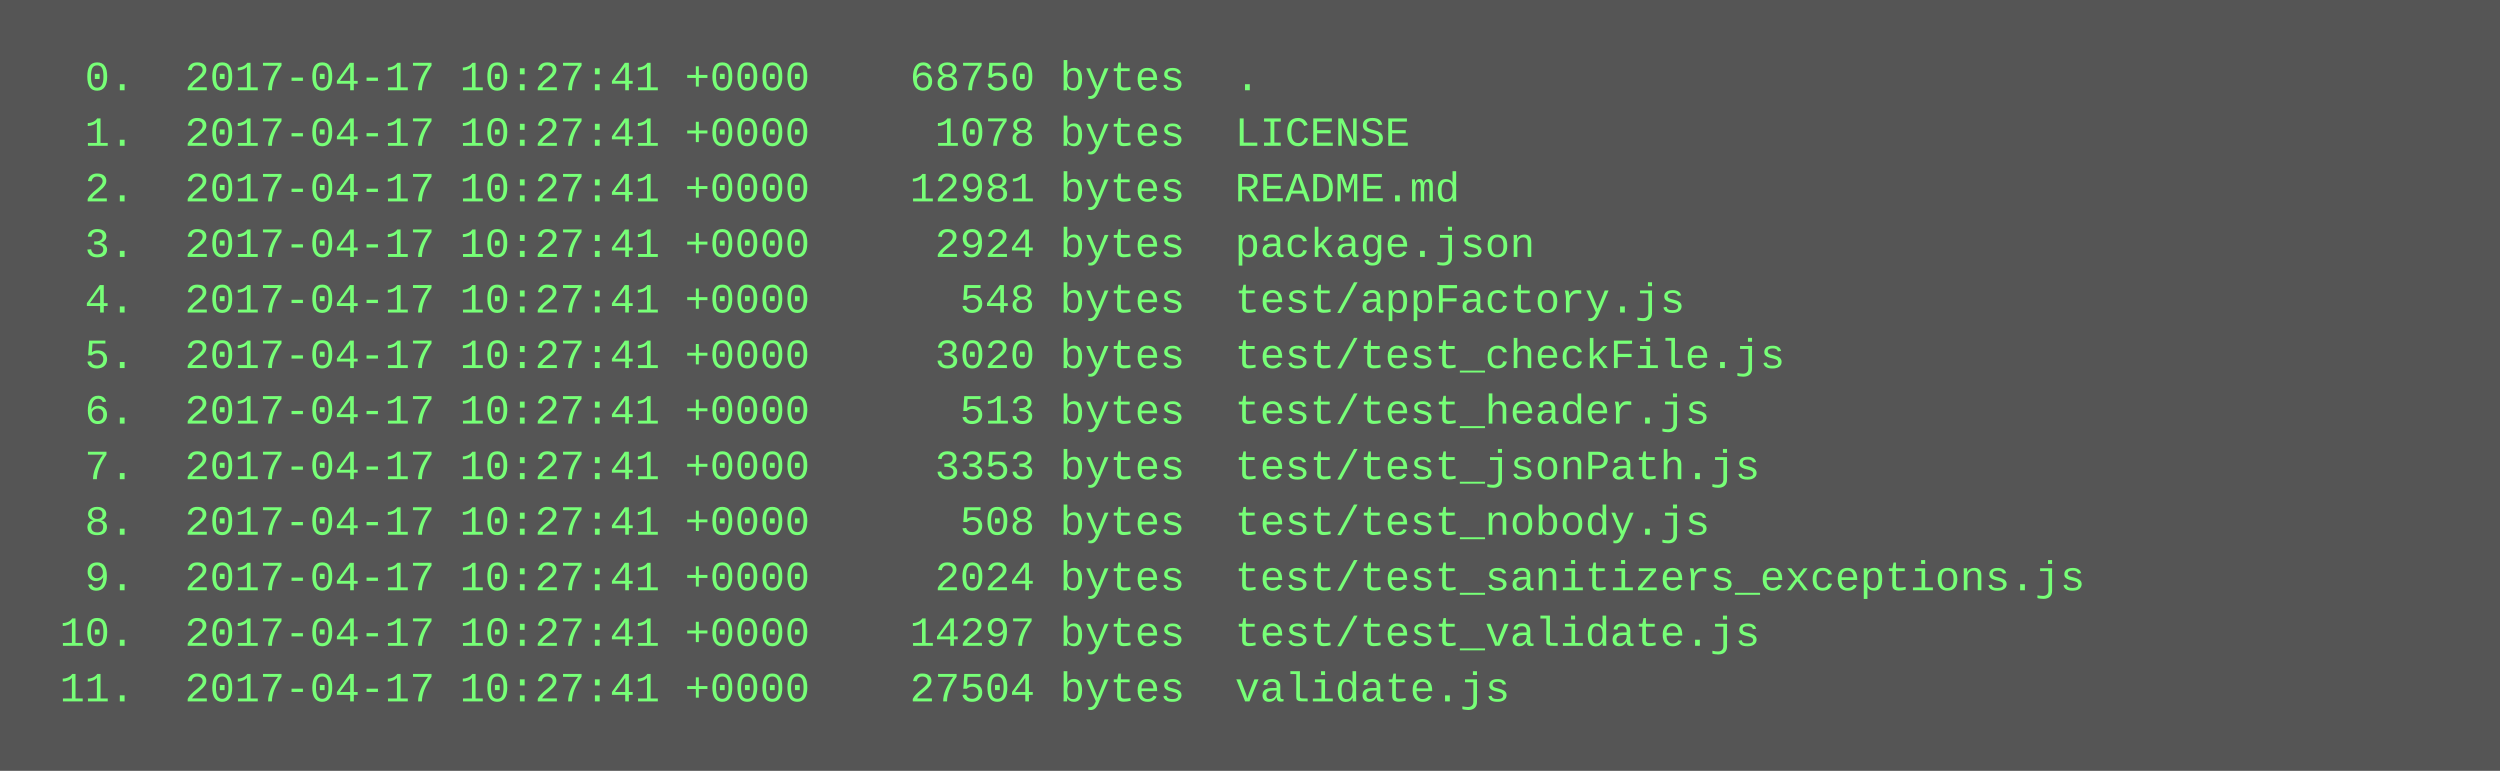
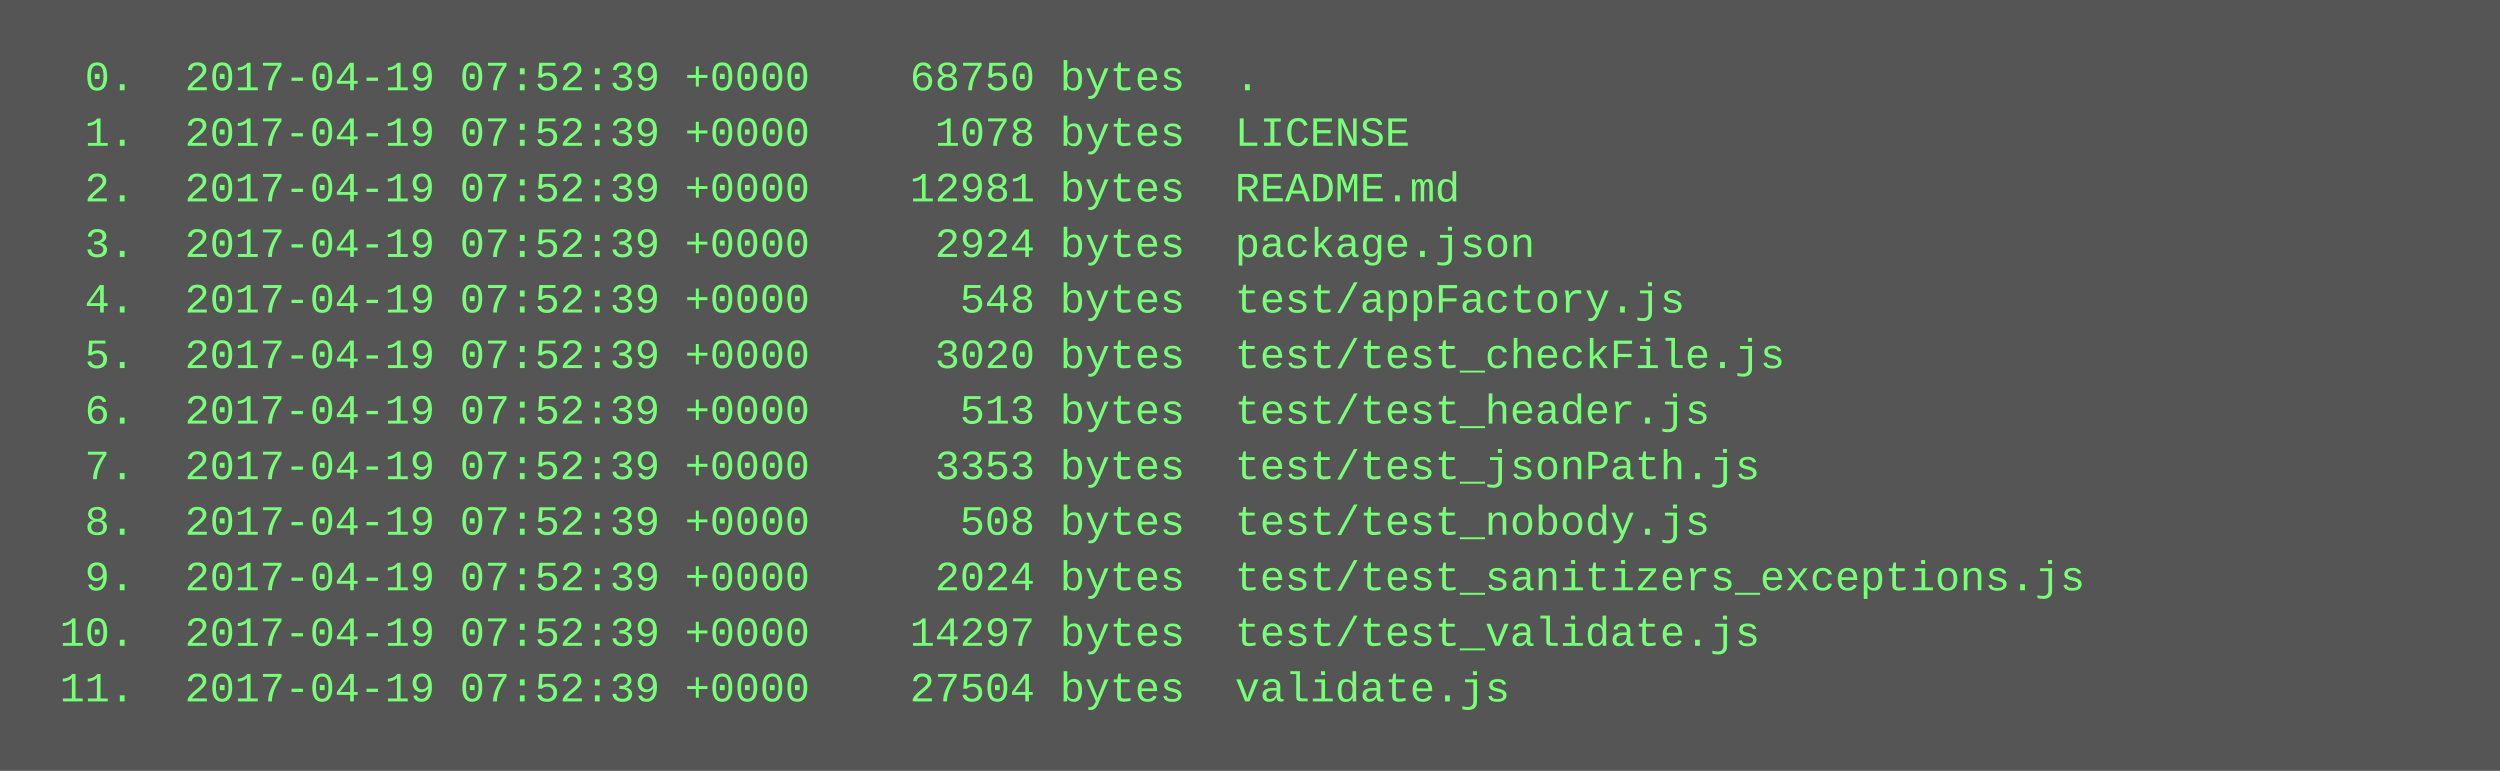
<svg xmlns="http://www.w3.org/2000/svg" height="222" width="720">
  <rect height="222" fill="#555" width="720" />
  <text fill="#7f7" font-family="Courier New" font-size="12" xml:space="preserve">
-     <tspan x="10" y="26">  0.  2017-04-17 10:27:41 +0000    68750 bytes  .</tspan>
-     <tspan x="10" y="42">  1.  2017-04-17 10:27:41 +0000     1078 bytes  LICENSE</tspan>
-     <tspan x="10" y="58">  2.  2017-04-17 10:27:41 +0000    12981 bytes  README.md</tspan>
-     <tspan x="10" y="74">  3.  2017-04-17 10:27:41 +0000     2924 bytes  package.json</tspan>
-     <tspan x="10" y="90">  4.  2017-04-17 10:27:41 +0000      548 bytes  test/appFactory.js</tspan>
-     <tspan x="10" y="106">  5.  2017-04-17 10:27:41 +0000     3020 bytes  test/test_checkFile.js</tspan>
-     <tspan x="10" y="122">  6.  2017-04-17 10:27:41 +0000      513 bytes  test/test_header.js</tspan>
-     <tspan x="10" y="138">  7.  2017-04-17 10:27:41 +0000     3353 bytes  test/test_jsonPath.js</tspan>
-     <tspan x="10" y="154">  8.  2017-04-17 10:27:41 +0000      508 bytes  test/test_nobody.js</tspan>
-     <tspan x="10" y="170">  9.  2017-04-17 10:27:41 +0000     2024 bytes  test/test_sanitizers_exceptions.js</tspan>
-     <tspan x="10" y="186"> 10.  2017-04-17 10:27:41 +0000    14297 bytes  test/test_validate.js</tspan>
-     <tspan x="10" y="202"> 11.  2017-04-17 10:27:41 +0000    27504 bytes  validate.js</tspan>
+     <tspan x="10" y="26">  0.  2017-04-19 07:52:39 +0000    68750 bytes  .</tspan>
+     <tspan x="10" y="42">  1.  2017-04-19 07:52:39 +0000     1078 bytes  LICENSE</tspan>
+     <tspan x="10" y="58">  2.  2017-04-19 07:52:39 +0000    12981 bytes  README.md</tspan>
+     <tspan x="10" y="74">  3.  2017-04-19 07:52:39 +0000     2924 bytes  package.json</tspan>
+     <tspan x="10" y="90">  4.  2017-04-19 07:52:39 +0000      548 bytes  test/appFactory.js</tspan>
+     <tspan x="10" y="106">  5.  2017-04-19 07:52:39 +0000     3020 bytes  test/test_checkFile.js</tspan>
+     <tspan x="10" y="122">  6.  2017-04-19 07:52:39 +0000      513 bytes  test/test_header.js</tspan>
+     <tspan x="10" y="138">  7.  2017-04-19 07:52:39 +0000     3353 bytes  test/test_jsonPath.js</tspan>
+     <tspan x="10" y="154">  8.  2017-04-19 07:52:39 +0000      508 bytes  test/test_nobody.js</tspan>
+     <tspan x="10" y="170">  9.  2017-04-19 07:52:39 +0000     2024 bytes  test/test_sanitizers_exceptions.js</tspan>
+     <tspan x="10" y="186"> 10.  2017-04-19 07:52:39 +0000    14297 bytes  test/test_validate.js</tspan>
+     <tspan x="10" y="202"> 11.  2017-04-19 07:52:39 +0000    27504 bytes  validate.js</tspan>
  </text>
</svg>
